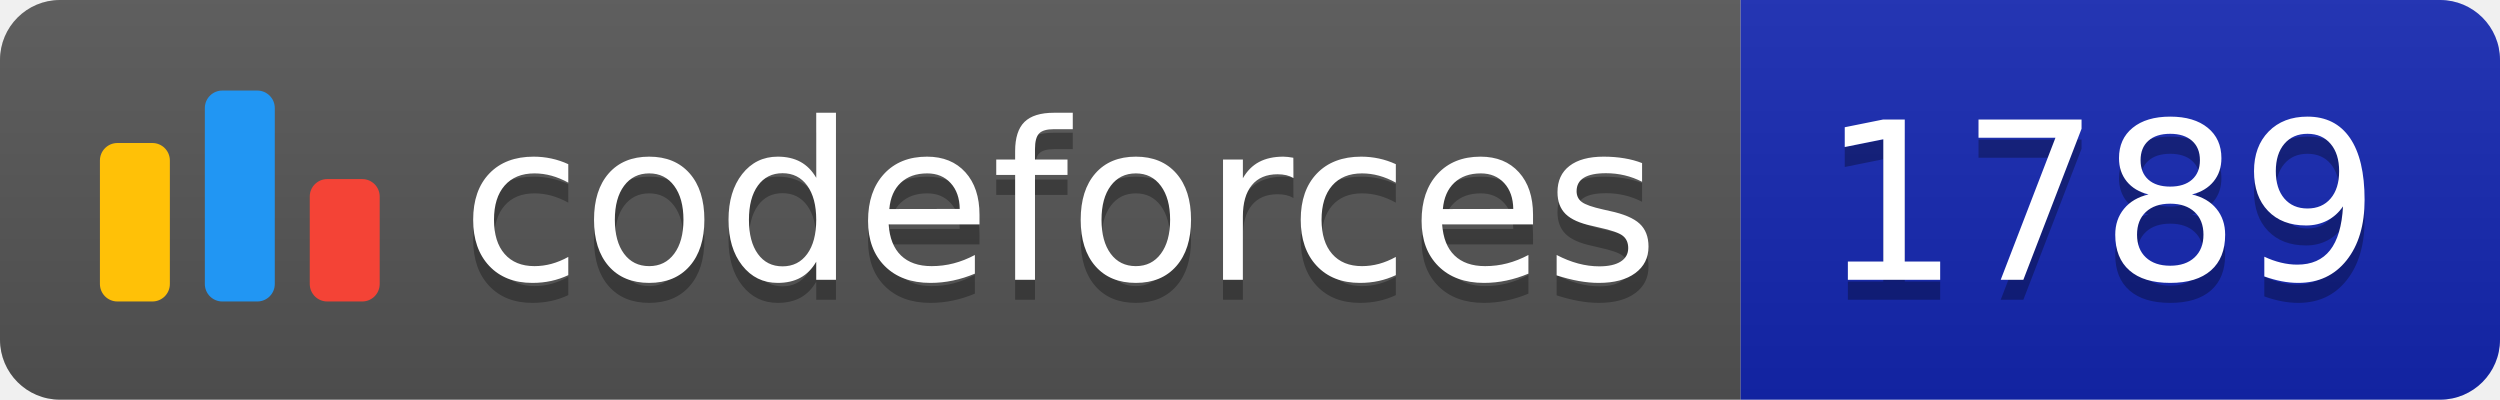
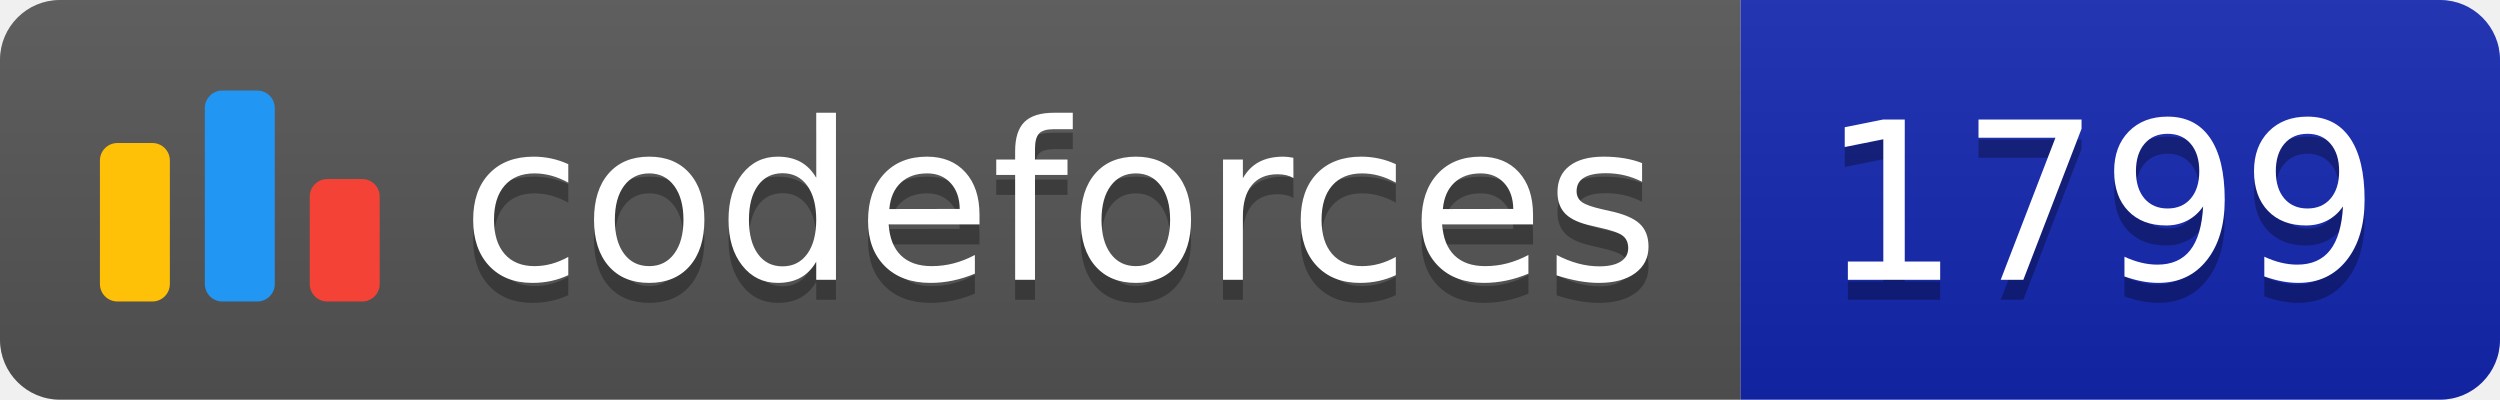
<svg xmlns="http://www.w3.org/2000/svg" width="125.1" height="20">
  <linearGradient id="smooth" x2="0" y2="100%">
    <stop offset="0" stop-color="#bbb" stop-opacity=".1" />
    <stop offset="1" stop-opacity=".1" />
  </linearGradient>
  <clipPath id="round">
    <rect width="125.1" height="20" rx="3" fill="#fff" />
  </clipPath>
  <g clip-path="url(#round)">
    <rect width="87.1" height="20" fill="#555" />
    <rect x="87.1" width="38.0" height="20" fill="#1427B2" />
    <rect width="125.1" height="20" fill="url(#smooth)" />
  </g>
  <g fill="#fff" text-anchor="middle" font-family="DejaVu Sans,Verdana,Geneva,sans-serif" font-size="110">
    <svg x="5" y="3" class="logo" width="14" height="14" viewBox="0 0 32 25" fill="none">
      <rect y="6" width="8" height="18.125" rx="2" fill="#FFC107" />
      <rect x="24" y="10.125" width="8" height="14" rx="2" fill="#F44336" />
      <rect x="12" width="8" height="24.125" rx="2" fill="#2196F3" />
    </svg>
    <text x="530.5" y="150" fill="#010101" fill-opacity=".3" transform="scale(0.1)" textLength="601.0" lengthAdjust="spacing">codeforces
        </text>
    <text x="530.5" y="140" transform="scale(0.1)" textLength="601.0" lengthAdjust="spacing">codeforces</text>
-     <text x="1051.0" y="150" fill="#010101" fill-opacity=".3" transform="scale(0.1)" textLength="280.0" lengthAdjust="spacing">1789
+     <text x="1051.0" y="150" fill="#010101" fill-opacity=".3" transform="scale(0.1)" textLength="280.0" lengthAdjust="spacing">1799
        </text>
-     <text x="1051.0" y="140" transform="scale(0.1)" textLength="280.0" lengthAdjust="spacing">1789</text>
+     <text x="1051.0" y="140" transform="scale(0.1)" textLength="280.0" lengthAdjust="spacing">1799</text>
  </g>
</svg>
